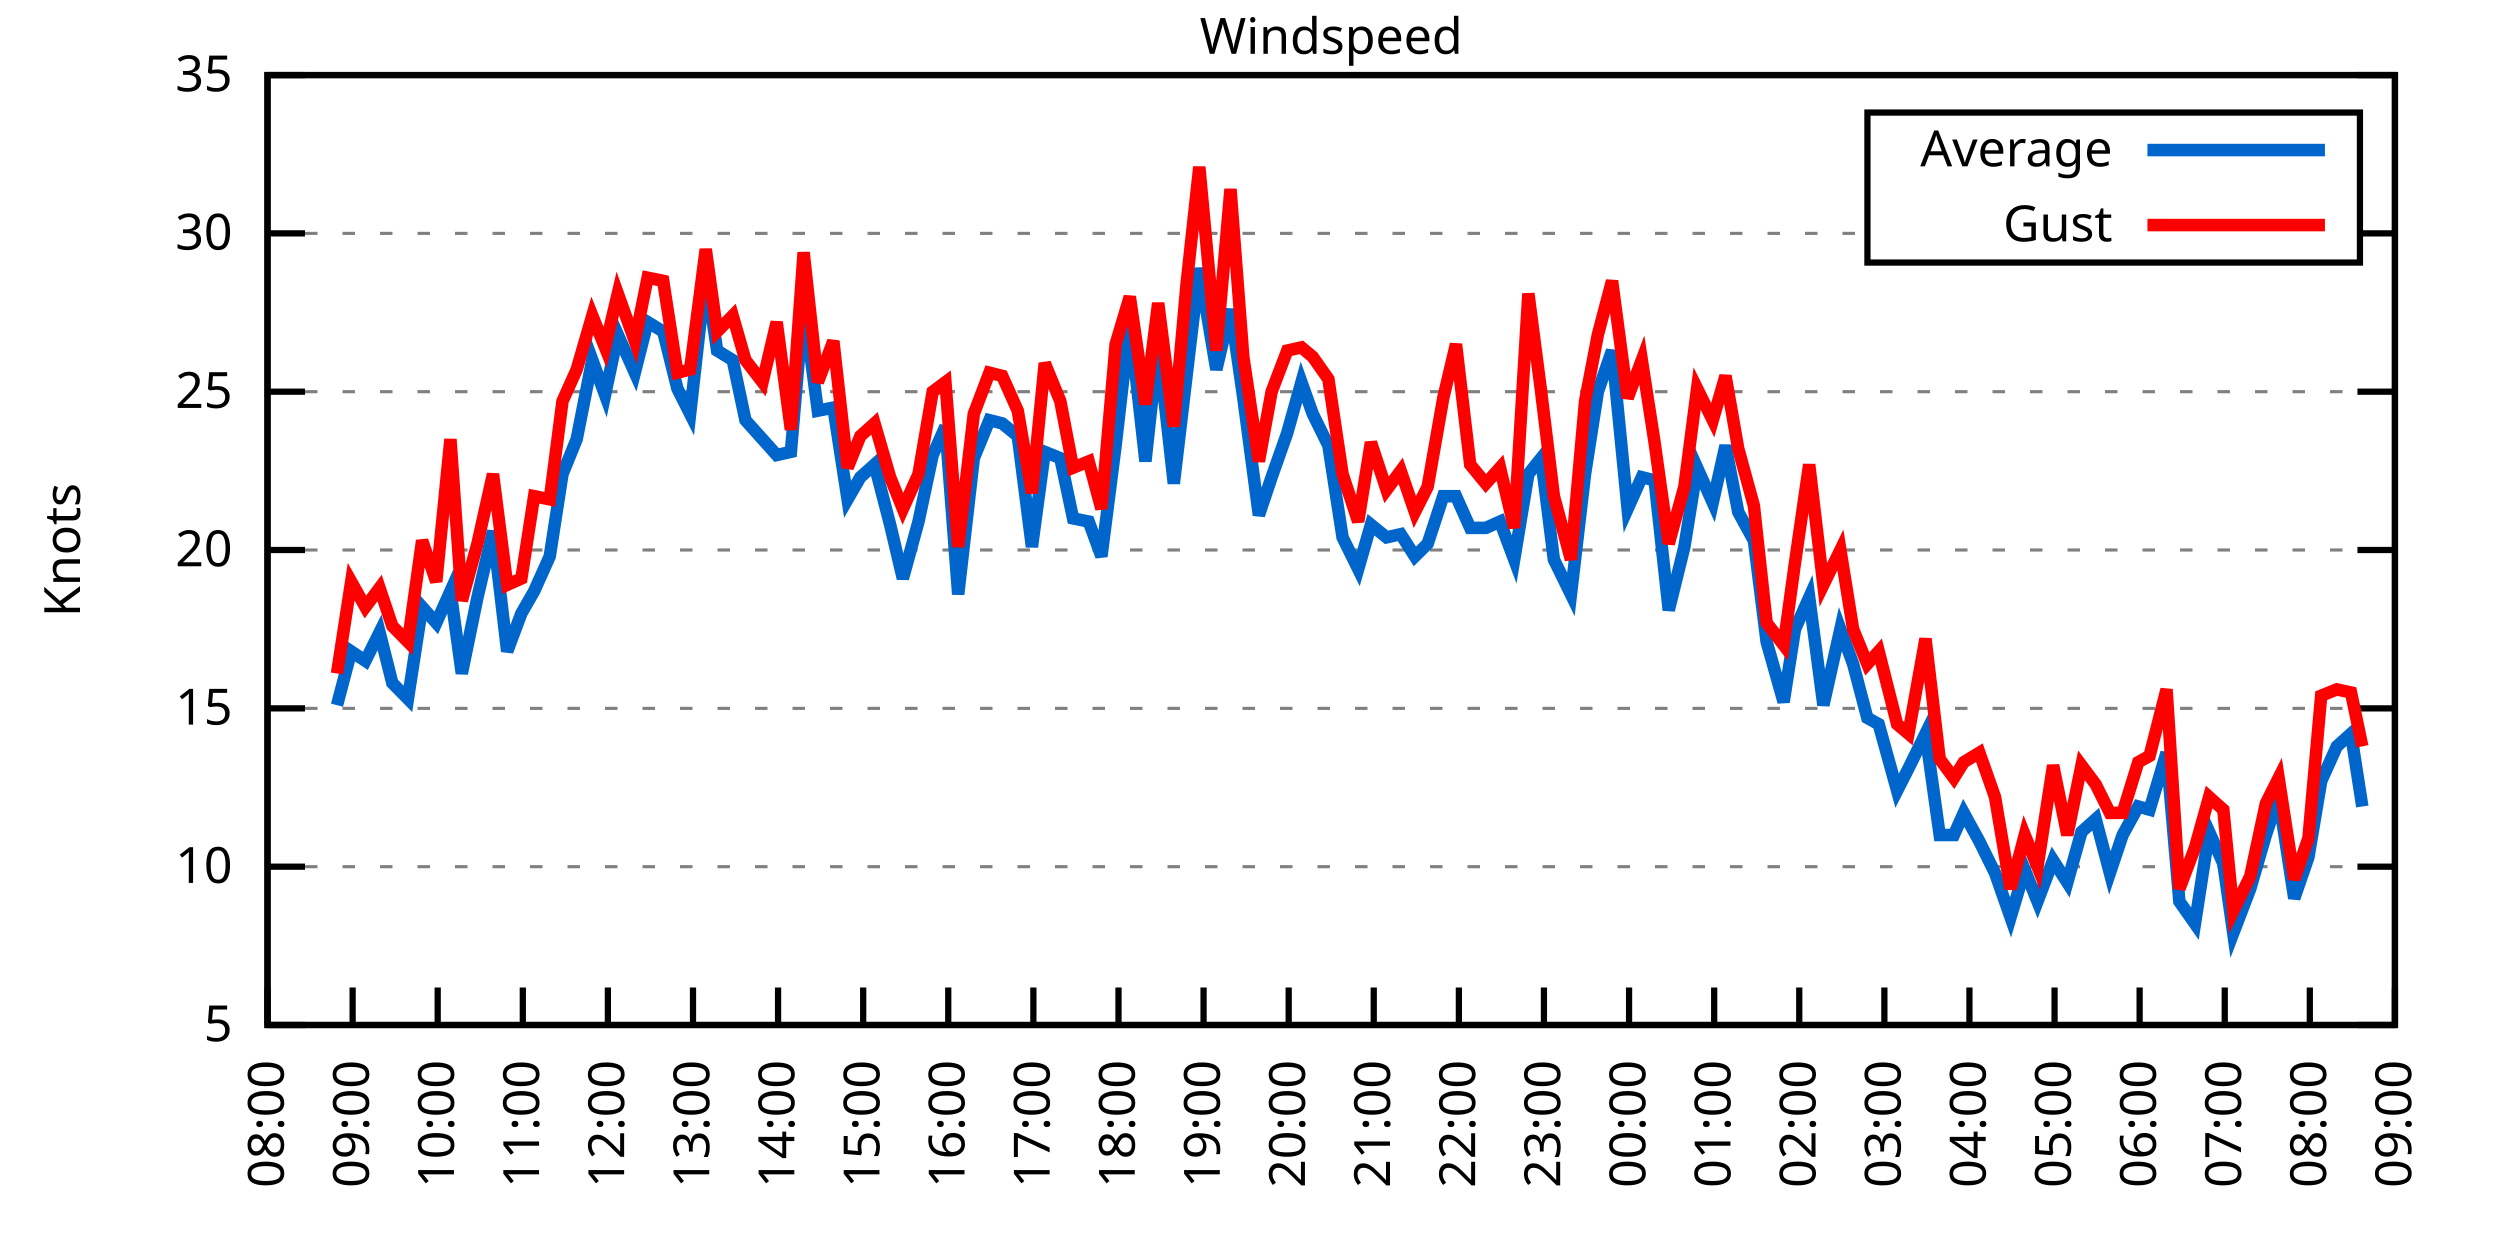
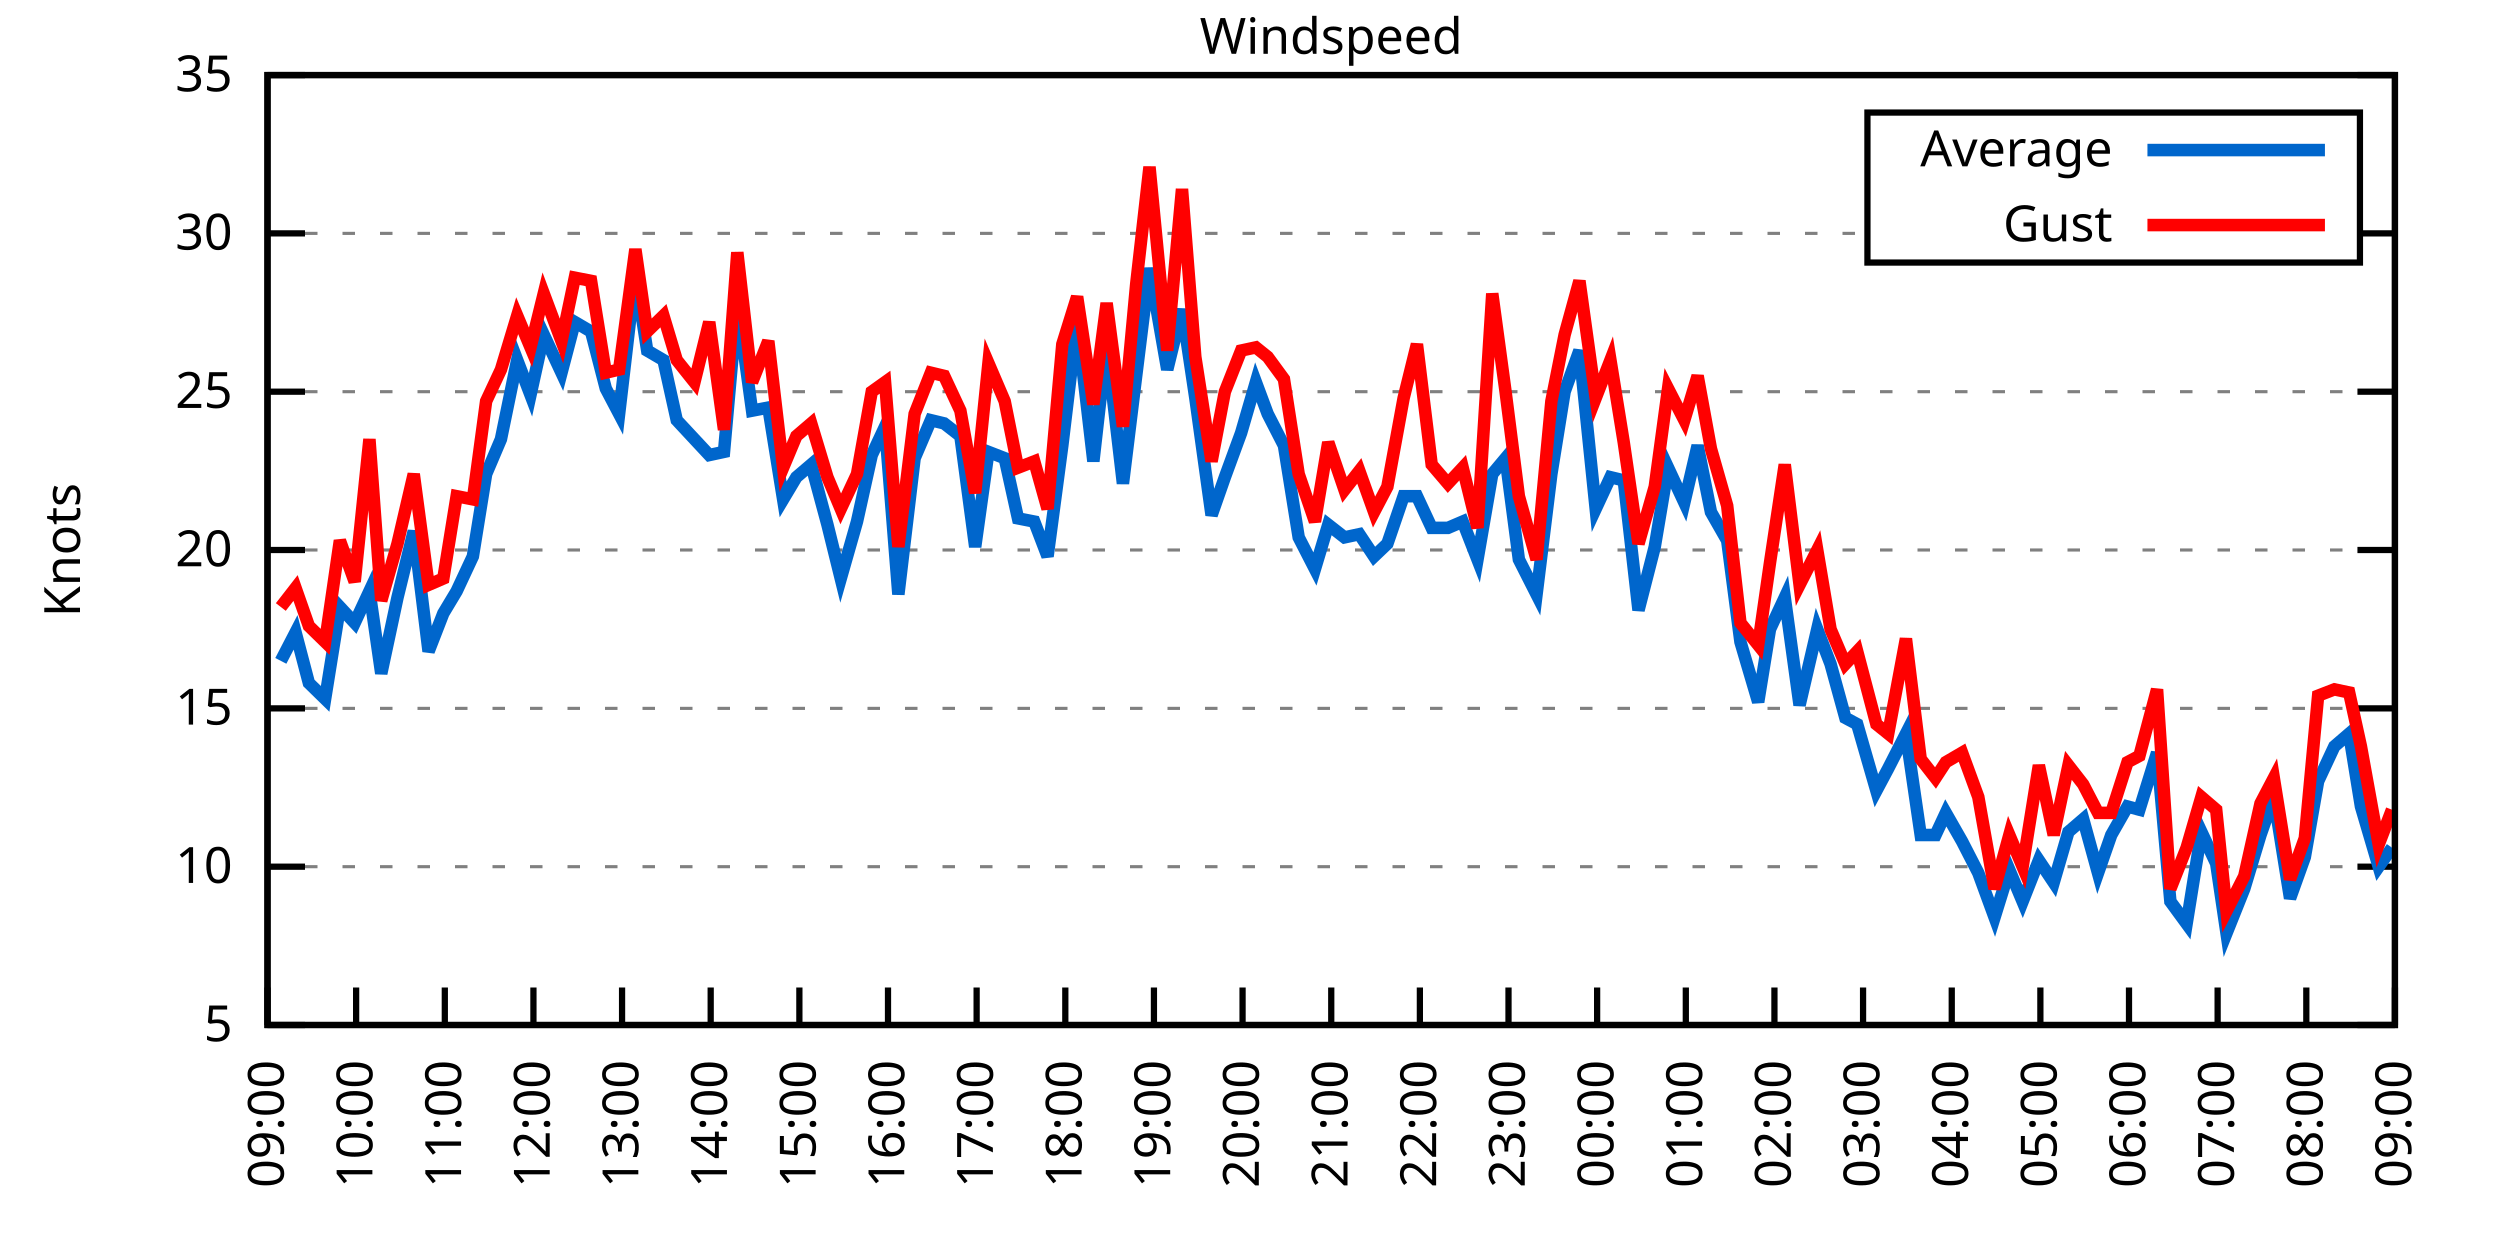
<svg xmlns="http://www.w3.org/2000/svg" xmlns:xlink="http://www.w3.org/1999/xlink" width="400" height="200" viewBox="0 0 400 200">
  <g id="gnuplot_canvas">
    <rect x="0" y="0" width="400" height="200" fill="none" />
    <defs>
      <circle id="gpDot" r="0.5" stroke-width="0.5" stroke="currentColor" />
      <path id="gpPt0" stroke-width="0.333" stroke="currentColor" d="M-1,0 h2 M0,-1 v2" />
      <path id="gpPt1" stroke-width="0.333" stroke="currentColor" d="M-1,-1 L1,1 M1,-1 L-1,1" />
      <path id="gpPt2" stroke-width="0.333" stroke="currentColor" d="M-1,0 L1,0 M0,-1 L0,1 M-1,-1 L1,1 M-1,1 L1,-1" />
      <rect id="gpPt3" stroke-width="0.333" stroke="currentColor" x="-1" y="-1" width="2" height="2" />
      <rect id="gpPt4" stroke-width="0.333" stroke="currentColor" fill="currentColor" x="-1" y="-1" width="2" height="2" />
      <circle id="gpPt5" stroke-width="0.333" stroke="currentColor" cx="0" cy="0" r="1" />
      <use xlink:href="#gpPt5" id="gpPt6" fill="currentColor" stroke="none" />
      <path id="gpPt7" stroke-width="0.333" stroke="currentColor" d="M0,-1.33 L-1.33,0.67 L1.33,0.67 z" />
      <use xlink:href="#gpPt7" id="gpPt8" fill="currentColor" stroke="none" />
      <use xlink:href="#gpPt7" id="gpPt9" stroke="currentColor" transform="rotate(180)" />
      <use xlink:href="#gpPt9" id="gpPt10" fill="currentColor" stroke="none" />
      <use xlink:href="#gpPt3" id="gpPt11" stroke="currentColor" transform="rotate(45)" />
      <use xlink:href="#gpPt11" id="gpPt12" fill="currentColor" stroke="none" />
      <path id="gpPt13" stroke-width="0.333" stroke="currentColor" d="M0,1.330 L1.265,0.411 L0.782,-1.067 L-0.782,-1.076 L-1.265,0.411 z" />
      <use xlink:href="#gpPt13" id="gpPt14" fill="currentColor" stroke="none" />
      <filter id="textbox" filterUnits="objectBoundingBox" x="0" y="0" height="1" width="1">
        <feFlood flood-color="white" flood-opacity="1" result="bgnd" />
        <feComposite in="SourceGraphic" in2="bgnd" operator="atop" />
      </filter>
      <filter id="greybox" filterUnits="objectBoundingBox" x="0" y="0" height="1" width="1">
        <feFlood flood-color="lightgrey" flood-opacity="1" result="grey" />
        <feComposite in="SourceGraphic" in2="grey" operator="atop" />
      </filter>
    </defs>
    <g fill="none" color="white" stroke="currentColor" stroke-width="1.00" stroke-linecap="butt" stroke-linejoin="miter">
</g>
    <g fill="none" color="black" stroke="currentColor" stroke-width="1.00" stroke-linecap="butt" stroke-linejoin="miter">
      <g stroke="none" shape-rendering="crispEdges">
        <polygon fill="rgb(255, 255, 255)" points="42.80,164.00 383.18,164.00 383.18,12.02 42.80,12.02 " />
      </g>
    </g>
    <g fill="none" color="black" stroke="currentColor" stroke-width="1.00" stroke-linecap="butt" stroke-linejoin="miter">
</g>
    <g fill="none" color="black" stroke="black" stroke-width="0.50" stroke-linecap="butt" stroke-linejoin="miter">
</g>
    <g fill="none" color="gray" stroke="currentColor" stroke-width="0.50" stroke-linecap="butt" stroke-linejoin="miter">
      <path stroke="gray" stroke-dasharray="2,4" class="gridline" d="M42.80,164.00 L383.19,164.00  " />
    </g>
    <g fill="none" color="gray" stroke="gray" stroke-width="1.00" stroke-linecap="butt" stroke-linejoin="miter">
</g>
    <g fill="none" color="black" stroke="currentColor" stroke-width="1.00" stroke-linecap="butt" stroke-linejoin="miter">
      <path stroke="black" d="M42.80,164.00 L48.80,164.00 M383.19,164.00 L377.19,164.00  " />
      <g transform="translate(37.20,166.60)" stroke="none" fill="black" font-family="Sans" font-size="8.00" text-anchor="end">
        <text>
          <tspan font-family="Sans"> 5</tspan>
        </text>
      </g>
    </g>
    <g fill="none" color="black" stroke="currentColor" stroke-width="1.00" stroke-linecap="butt" stroke-linejoin="miter">
</g>
    <g fill="none" color="black" stroke="black" stroke-width="0.50" stroke-linecap="butt" stroke-linejoin="miter">
</g>
    <g fill="none" color="gray" stroke="currentColor" stroke-width="0.50" stroke-linecap="butt" stroke-linejoin="miter">
      <path stroke="gray" stroke-dasharray="2,4" class="gridline" d="M42.80,138.67 L383.19,138.67  " />
    </g>
    <g fill="none" color="gray" stroke="gray" stroke-width="1.00" stroke-linecap="butt" stroke-linejoin="miter">
</g>
    <g fill="none" color="black" stroke="currentColor" stroke-width="1.00" stroke-linecap="butt" stroke-linejoin="miter">
      <path stroke="black" d="M42.80,138.67 L48.80,138.67 M383.19,138.67 L377.19,138.67  " />
      <g transform="translate(37.20,141.27)" stroke="none" fill="black" font-family="Sans" font-size="8.00" text-anchor="end">
        <text>
          <tspan font-family="Sans"> 10</tspan>
        </text>
      </g>
    </g>
    <g fill="none" color="black" stroke="currentColor" stroke-width="1.00" stroke-linecap="butt" stroke-linejoin="miter">
</g>
    <g fill="none" color="black" stroke="black" stroke-width="0.50" stroke-linecap="butt" stroke-linejoin="miter">
</g>
    <g fill="none" color="gray" stroke="currentColor" stroke-width="0.50" stroke-linecap="butt" stroke-linejoin="miter">
      <path stroke="gray" stroke-dasharray="2,4" class="gridline" d="M42.80,113.34 L383.19,113.34  " />
    </g>
    <g fill="none" color="gray" stroke="gray" stroke-width="1.00" stroke-linecap="butt" stroke-linejoin="miter">
</g>
    <g fill="none" color="black" stroke="currentColor" stroke-width="1.00" stroke-linecap="butt" stroke-linejoin="miter">
      <path stroke="black" d="M42.80,113.34 L48.80,113.34 M383.19,113.34 L377.19,113.34  " />
      <g transform="translate(37.20,115.94)" stroke="none" fill="black" font-family="Sans" font-size="8.00" text-anchor="end">
        <text>
          <tspan font-family="Sans"> 15</tspan>
        </text>
      </g>
    </g>
    <g fill="none" color="black" stroke="currentColor" stroke-width="1.00" stroke-linecap="butt" stroke-linejoin="miter">
</g>
    <g fill="none" color="black" stroke="black" stroke-width="0.50" stroke-linecap="butt" stroke-linejoin="miter">
</g>
    <g fill="none" color="gray" stroke="currentColor" stroke-width="0.50" stroke-linecap="butt" stroke-linejoin="miter">
      <path stroke="gray" stroke-dasharray="2,4" class="gridline" d="M42.80,88.00 L383.19,88.00  " />
    </g>
    <g fill="none" color="gray" stroke="gray" stroke-width="1.00" stroke-linecap="butt" stroke-linejoin="miter">
</g>
    <g fill="none" color="black" stroke="currentColor" stroke-width="1.00" stroke-linecap="butt" stroke-linejoin="miter">
      <path stroke="black" d="M42.80,88.00 L48.80,88.00 M383.19,88.00 L377.19,88.00  " />
      <g transform="translate(37.20,90.60)" stroke="none" fill="black" font-family="Sans" font-size="8.00" text-anchor="end">
        <text>
          <tspan font-family="Sans"> 20</tspan>
        </text>
      </g>
    </g>
    <g fill="none" color="black" stroke="currentColor" stroke-width="1.00" stroke-linecap="butt" stroke-linejoin="miter">
</g>
    <g fill="none" color="black" stroke="black" stroke-width="0.50" stroke-linecap="butt" stroke-linejoin="miter">
</g>
    <g fill="none" color="gray" stroke="currentColor" stroke-width="0.50" stroke-linecap="butt" stroke-linejoin="miter">
      <path stroke="gray" stroke-dasharray="2,4" class="gridline" d="M42.80,62.67 L383.19,62.67  " />
    </g>
    <g fill="none" color="gray" stroke="gray" stroke-width="1.00" stroke-linecap="butt" stroke-linejoin="miter">
</g>
    <g fill="none" color="black" stroke="currentColor" stroke-width="1.00" stroke-linecap="butt" stroke-linejoin="miter">
      <path stroke="black" d="M42.80,62.67 L48.80,62.67 M383.19,62.67 L377.19,62.67  " />
      <g transform="translate(37.20,65.27)" stroke="none" fill="black" font-family="Sans" font-size="8.00" text-anchor="end">
        <text>
          <tspan font-family="Sans"> 25</tspan>
        </text>
      </g>
    </g>
    <g fill="none" color="black" stroke="currentColor" stroke-width="1.00" stroke-linecap="butt" stroke-linejoin="miter">
</g>
    <g fill="none" color="black" stroke="black" stroke-width="0.50" stroke-linecap="butt" stroke-linejoin="miter">
</g>
    <g fill="none" color="gray" stroke="currentColor" stroke-width="0.50" stroke-linecap="butt" stroke-linejoin="miter">
      <path stroke="gray" stroke-dasharray="2,4" class="gridline" d="M42.80,37.34 L298.79,37.34 M377.59,37.34 L383.19,37.34  " />
    </g>
    <g fill="none" color="gray" stroke="gray" stroke-width="1.00" stroke-linecap="butt" stroke-linejoin="miter">
</g>
    <g fill="none" color="black" stroke="currentColor" stroke-width="1.00" stroke-linecap="butt" stroke-linejoin="miter">
      <path stroke="black" d="M42.80,37.34 L48.80,37.34 M383.19,37.34 L377.19,37.34  " />
      <g transform="translate(37.20,39.94)" stroke="none" fill="black" font-family="Sans" font-size="8.00" text-anchor="end">
        <text>
          <tspan font-family="Sans"> 30</tspan>
        </text>
      </g>
    </g>
    <g fill="none" color="black" stroke="currentColor" stroke-width="1.00" stroke-linecap="butt" stroke-linejoin="miter">
</g>
    <g fill="none" color="black" stroke="black" stroke-width="0.50" stroke-linecap="butt" stroke-linejoin="miter">
</g>
    <g fill="none" color="gray" stroke="currentColor" stroke-width="0.50" stroke-linecap="butt" stroke-linejoin="miter">
      <path stroke="gray" stroke-dasharray="2,4" class="gridline" d="M42.80,12.01 L383.19,12.01  " />
    </g>
    <g fill="none" color="gray" stroke="gray" stroke-width="1.00" stroke-linecap="butt" stroke-linejoin="miter">
</g>
    <g fill="none" color="black" stroke="currentColor" stroke-width="1.00" stroke-linecap="butt" stroke-linejoin="miter">
      <path stroke="black" d="M42.80,12.01 L48.80,12.01 M383.19,12.01 L377.19,12.01  " />
      <g transform="translate(37.20,14.61)" stroke="none" fill="black" font-family="Sans" font-size="8.00" text-anchor="end">
        <text>
          <tspan font-family="Sans"> 35</tspan>
        </text>
      </g>
    </g>
    <g fill="none" color="black" stroke="currentColor" stroke-width="1.00" stroke-linecap="butt" stroke-linejoin="miter">
      <path stroke="black" d="M42.80,164.00 L42.80,158.00  " />
      <g transform="translate(45.40,169.60) rotate(270.00)" stroke="none" fill="black" font-family="Sans" font-size="8.00" text-anchor="end">
        <text>
-           <tspan font-family="Sans">08:00</tspan>
-         </text>
-       </g>
-     </g>
-     <g fill="none" color="black" stroke="currentColor" stroke-width="1.00" stroke-linecap="butt" stroke-linejoin="miter">
-       <path stroke="black" d="M56.42,164.00 L56.42,158.00  " />
-       <g transform="translate(59.02,169.60) rotate(270.00)" stroke="none" fill="black" font-family="Sans" font-size="8.00" text-anchor="end">
-         <text>
          <tspan font-family="Sans">09:00</tspan>
        </text>
      </g>
    </g>
    <g fill="none" color="black" stroke="currentColor" stroke-width="1.00" stroke-linecap="butt" stroke-linejoin="miter">
-       <path stroke="black" d="M70.03,164.00 L70.03,158.00  " />
-       <g transform="translate(72.63,169.60) rotate(270.00)" stroke="none" fill="black" font-family="Sans" font-size="8.00" text-anchor="end">
+       <path stroke="black" d="M56.98,164.00 L56.98,158.00  " />
+       <g transform="translate(59.58,169.60) rotate(270.00)" stroke="none" fill="black" font-family="Sans" font-size="8.00" text-anchor="end">
        <text>
          <tspan font-family="Sans">10:00</tspan>
        </text>
      </g>
    </g>
    <g fill="none" color="black" stroke="currentColor" stroke-width="1.00" stroke-linecap="butt" stroke-linejoin="miter">
-       <path stroke="black" d="M83.65,164.00 L83.65,158.00  " />
-       <g transform="translate(86.25,169.60) rotate(270.00)" stroke="none" fill="black" font-family="Sans" font-size="8.00" text-anchor="end">
+       <path stroke="black" d="M71.17,164.00 L71.17,158.00  " />
+       <g transform="translate(73.77,169.60) rotate(270.00)" stroke="none" fill="black" font-family="Sans" font-size="8.00" text-anchor="end">
        <text>
          <tspan font-family="Sans">11:00</tspan>
        </text>
      </g>
    </g>
    <g fill="none" color="black" stroke="currentColor" stroke-width="1.00" stroke-linecap="butt" stroke-linejoin="miter">
-       <path stroke="black" d="M97.26,164.00 L97.26,158.00  " />
-       <g transform="translate(99.86,169.60) rotate(270.00)" stroke="none" fill="black" font-family="Sans" font-size="8.00" text-anchor="end">
+       <path stroke="black" d="M85.35,164.00 L85.35,158.00  " />
+       <g transform="translate(87.95,169.60) rotate(270.00)" stroke="none" fill="black" font-family="Sans" font-size="8.00" text-anchor="end">
        <text>
          <tspan font-family="Sans">12:00</tspan>
        </text>
      </g>
    </g>
    <g fill="none" color="black" stroke="currentColor" stroke-width="1.00" stroke-linecap="butt" stroke-linejoin="miter">
-       <path stroke="black" d="M110.88,164.00 L110.88,158.00  " />
-       <g transform="translate(113.48,169.60) rotate(270.00)" stroke="none" fill="black" font-family="Sans" font-size="8.00" text-anchor="end">
+       <path stroke="black" d="M99.53,164.00 L99.53,158.00  " />
+       <g transform="translate(102.13,169.60) rotate(270.00)" stroke="none" fill="black" font-family="Sans" font-size="8.00" text-anchor="end">
        <text>
          <tspan font-family="Sans">13:00</tspan>
        </text>
      </g>
    </g>
    <g fill="none" color="black" stroke="currentColor" stroke-width="1.00" stroke-linecap="butt" stroke-linejoin="miter">
-       <path stroke="black" d="M124.49,164.00 L124.49,158.00  " />
-       <g transform="translate(127.09,169.60) rotate(270.00)" stroke="none" fill="black" font-family="Sans" font-size="8.00" text-anchor="end">
+       <path stroke="black" d="M113.71,164.00 L113.71,158.00  " />
+       <g transform="translate(116.31,169.60) rotate(270.00)" stroke="none" fill="black" font-family="Sans" font-size="8.00" text-anchor="end">
        <text>
          <tspan font-family="Sans">14:00</tspan>
        </text>
      </g>
    </g>
    <g fill="none" color="black" stroke="currentColor" stroke-width="1.00" stroke-linecap="butt" stroke-linejoin="miter">
-       <path stroke="black" d="M138.11,164.00 L138.11,158.00  " />
-       <g transform="translate(140.71,169.60) rotate(270.00)" stroke="none" fill="black" font-family="Sans" font-size="8.00" text-anchor="end">
+       <path stroke="black" d="M127.90,164.00 L127.90,158.00  " />
+       <g transform="translate(130.50,169.60) rotate(270.00)" stroke="none" fill="black" font-family="Sans" font-size="8.00" text-anchor="end">
        <text>
          <tspan font-family="Sans">15:00</tspan>
        </text>
      </g>
    </g>
    <g fill="none" color="black" stroke="currentColor" stroke-width="1.00" stroke-linecap="butt" stroke-linejoin="miter">
-       <path stroke="black" d="M151.72,164.00 L151.72,158.00  " />
-       <g transform="translate(154.32,169.60) rotate(270.00)" stroke="none" fill="black" font-family="Sans" font-size="8.00" text-anchor="end">
+       <path stroke="black" d="M142.08,164.00 L142.08,158.00  " />
+       <g transform="translate(144.68,169.60) rotate(270.00)" stroke="none" fill="black" font-family="Sans" font-size="8.00" text-anchor="end">
        <text>
          <tspan font-family="Sans">16:00</tspan>
        </text>
      </g>
    </g>
    <g fill="none" color="black" stroke="currentColor" stroke-width="1.00" stroke-linecap="butt" stroke-linejoin="miter">
-       <path stroke="black" d="M165.34,164.00 L165.34,158.00  " />
-       <g transform="translate(167.94,169.60) rotate(270.00)" stroke="none" fill="black" font-family="Sans" font-size="8.00" text-anchor="end">
+       <path stroke="black" d="M156.26,164.00 L156.26,158.00  " />
+       <g transform="translate(158.86,169.60) rotate(270.00)" stroke="none" fill="black" font-family="Sans" font-size="8.00" text-anchor="end">
        <text>
          <tspan font-family="Sans">17:00</tspan>
        </text>
      </g>
    </g>
    <g fill="none" color="black" stroke="currentColor" stroke-width="1.00" stroke-linecap="butt" stroke-linejoin="miter">
-       <path stroke="black" d="M178.96,164.00 L178.96,158.00  " />
-       <g transform="translate(181.56,169.60) rotate(270.00)" stroke="none" fill="black" font-family="Sans" font-size="8.00" text-anchor="end">
+       <path stroke="black" d="M170.45,164.00 L170.45,158.00  " />
+       <g transform="translate(173.05,169.60) rotate(270.00)" stroke="none" fill="black" font-family="Sans" font-size="8.00" text-anchor="end">
        <text>
          <tspan font-family="Sans">18:00</tspan>
        </text>
      </g>
    </g>
    <g fill="none" color="black" stroke="currentColor" stroke-width="1.00" stroke-linecap="butt" stroke-linejoin="miter">
-       <path stroke="black" d="M192.57,164.00 L192.57,158.00  " />
-       <g transform="translate(195.17,169.60) rotate(270.00)" stroke="none" fill="black" font-family="Sans" font-size="8.00" text-anchor="end">
+       <path stroke="black" d="M184.63,164.00 L184.63,158.00  " />
+       <g transform="translate(187.23,169.60) rotate(270.00)" stroke="none" fill="black" font-family="Sans" font-size="8.00" text-anchor="end">
        <text>
          <tspan font-family="Sans">19:00</tspan>
        </text>
      </g>
    </g>
    <g fill="none" color="black" stroke="currentColor" stroke-width="1.00" stroke-linecap="butt" stroke-linejoin="miter">
-       <path stroke="black" d="M206.19,164.00 L206.19,158.00  " />
-       <g transform="translate(208.79,169.60) rotate(270.00)" stroke="none" fill="black" font-family="Sans" font-size="8.00" text-anchor="end">
+       <path stroke="black" d="M198.81,164.00 L198.81,158.00  " />
+       <g transform="translate(201.41,169.60) rotate(270.00)" stroke="none" fill="black" font-family="Sans" font-size="8.00" text-anchor="end">
        <text>
          <tspan font-family="Sans">20:00</tspan>
        </text>
      </g>
    </g>
    <g fill="none" color="black" stroke="currentColor" stroke-width="1.00" stroke-linecap="butt" stroke-linejoin="miter">
-       <path stroke="black" d="M219.80,164.00 L219.80,158.00  " />
-       <g transform="translate(222.40,169.60) rotate(270.00)" stroke="none" fill="black" font-family="Sans" font-size="8.00" text-anchor="end">
+       <path stroke="black" d="M213.00,164.00 L213.00,158.00  " />
+       <g transform="translate(215.60,169.60) rotate(270.00)" stroke="none" fill="black" font-family="Sans" font-size="8.00" text-anchor="end">
        <text>
          <tspan font-family="Sans">21:00</tspan>
        </text>
      </g>
    </g>
    <g fill="none" color="black" stroke="currentColor" stroke-width="1.00" stroke-linecap="butt" stroke-linejoin="miter">
-       <path stroke="black" d="M233.42,164.00 L233.42,158.00  " />
-       <g transform="translate(236.02,169.60) rotate(270.00)" stroke="none" fill="black" font-family="Sans" font-size="8.00" text-anchor="end">
+       <path stroke="black" d="M227.18,164.00 L227.18,158.00  " />
+       <g transform="translate(229.78,169.60) rotate(270.00)" stroke="none" fill="black" font-family="Sans" font-size="8.00" text-anchor="end">
        <text>
          <tspan font-family="Sans">22:00</tspan>
        </text>
      </g>
    </g>
    <g fill="none" color="black" stroke="currentColor" stroke-width="1.00" stroke-linecap="butt" stroke-linejoin="miter">
-       <path stroke="black" d="M247.03,164.00 L247.03,158.00  " />
-       <g transform="translate(249.63,169.60) rotate(270.00)" stroke="none" fill="black" font-family="Sans" font-size="8.00" text-anchor="end">
+       <path stroke="black" d="M241.36,164.00 L241.36,158.00  " />
+       <g transform="translate(243.96,169.60) rotate(270.00)" stroke="none" fill="black" font-family="Sans" font-size="8.00" text-anchor="end">
        <text>
          <tspan font-family="Sans">23:00</tspan>
        </text>
      </g>
    </g>
    <g fill="none" color="black" stroke="currentColor" stroke-width="1.00" stroke-linecap="butt" stroke-linejoin="miter">
-       <path stroke="black" d="M260.65,164.00 L260.65,158.00  " />
-       <g transform="translate(263.25,169.60) rotate(270.00)" stroke="none" fill="black" font-family="Sans" font-size="8.00" text-anchor="end">
+       <path stroke="black" d="M255.54,164.00 L255.54,158.00  " />
+       <g transform="translate(258.14,169.60) rotate(270.00)" stroke="none" fill="black" font-family="Sans" font-size="8.00" text-anchor="end">
        <text>
          <tspan font-family="Sans">00:00</tspan>
        </text>
      </g>
    </g>
    <g fill="none" color="black" stroke="currentColor" stroke-width="1.00" stroke-linecap="butt" stroke-linejoin="miter">
-       <path stroke="black" d="M274.27,164.00 L274.27,158.00  " />
-       <g transform="translate(276.87,169.60) rotate(270.00)" stroke="none" fill="black" font-family="Sans" font-size="8.00" text-anchor="end">
+       <path stroke="black" d="M269.73,164.00 L269.73,158.00  " />
+       <g transform="translate(272.33,169.60) rotate(270.00)" stroke="none" fill="black" font-family="Sans" font-size="8.00" text-anchor="end">
        <text>
          <tspan font-family="Sans">01:00</tspan>
        </text>
      </g>
    </g>
    <g fill="none" color="black" stroke="currentColor" stroke-width="1.00" stroke-linecap="butt" stroke-linejoin="miter">
-       <path stroke="black" d="M287.88,164.00 L287.88,158.00  " />
-       <g transform="translate(290.48,169.60) rotate(270.00)" stroke="none" fill="black" font-family="Sans" font-size="8.00" text-anchor="end">
+       <path stroke="black" d="M283.91,164.00 L283.91,158.00  " />
+       <g transform="translate(286.51,169.60) rotate(270.00)" stroke="none" fill="black" font-family="Sans" font-size="8.00" text-anchor="end">
        <text>
          <tspan font-family="Sans">02:00</tspan>
        </text>
      </g>
    </g>
    <g fill="none" color="black" stroke="currentColor" stroke-width="1.00" stroke-linecap="butt" stroke-linejoin="miter">
-       <path stroke="black" d="M301.50,164.00 L301.50,158.00  " />
-       <g transform="translate(304.10,169.60) rotate(270.00)" stroke="none" fill="black" font-family="Sans" font-size="8.00" text-anchor="end">
+       <path stroke="black" d="M298.09,164.00 L298.09,158.00  " />
+       <g transform="translate(300.69,169.60) rotate(270.00)" stroke="none" fill="black" font-family="Sans" font-size="8.00" text-anchor="end">
        <text>
          <tspan font-family="Sans">03:00</tspan>
        </text>
      </g>
    </g>
    <g fill="none" color="black" stroke="currentColor" stroke-width="1.00" stroke-linecap="butt" stroke-linejoin="miter">
-       <path stroke="black" d="M315.11,164.00 L315.11,158.00  " />
-       <g transform="translate(317.71,169.60) rotate(270.00)" stroke="none" fill="black" font-family="Sans" font-size="8.00" text-anchor="end">
+       <path stroke="black" d="M312.28,164.00 L312.28,158.00  " />
+       <g transform="translate(314.88,169.60) rotate(270.00)" stroke="none" fill="black" font-family="Sans" font-size="8.00" text-anchor="end">
        <text>
          <tspan font-family="Sans">04:00</tspan>
        </text>
      </g>
    </g>
    <g fill="none" color="black" stroke="currentColor" stroke-width="1.00" stroke-linecap="butt" stroke-linejoin="miter">
-       <path stroke="black" d="M328.73,164.00 L328.73,158.00  " />
-       <g transform="translate(331.33,169.60) rotate(270.00)" stroke="none" fill="black" font-family="Sans" font-size="8.00" text-anchor="end">
+       <path stroke="black" d="M326.46,164.00 L326.46,158.00  " />
+       <g transform="translate(329.06,169.60) rotate(270.00)" stroke="none" fill="black" font-family="Sans" font-size="8.00" text-anchor="end">
        <text>
          <tspan font-family="Sans">05:00</tspan>
        </text>
      </g>
    </g>
    <g fill="none" color="black" stroke="currentColor" stroke-width="1.00" stroke-linecap="butt" stroke-linejoin="miter">
-       <path stroke="black" d="M342.34,164.00 L342.34,158.00  " />
-       <g transform="translate(344.94,169.60) rotate(270.00)" stroke="none" fill="black" font-family="Sans" font-size="8.00" text-anchor="end">
+       <path stroke="black" d="M340.64,164.00 L340.64,158.00  " />
+       <g transform="translate(343.24,169.60) rotate(270.00)" stroke="none" fill="black" font-family="Sans" font-size="8.00" text-anchor="end">
        <text>
          <tspan font-family="Sans">06:00</tspan>
        </text>
      </g>
    </g>
    <g fill="none" color="black" stroke="currentColor" stroke-width="1.00" stroke-linecap="butt" stroke-linejoin="miter">
-       <path stroke="black" d="M355.96,164.00 L355.96,158.00  " />
-       <g transform="translate(358.56,169.60) rotate(270.00)" stroke="none" fill="black" font-family="Sans" font-size="8.00" text-anchor="end">
+       <path stroke="black" d="M354.82,164.00 L354.82,158.00  " />
+       <g transform="translate(357.42,169.60) rotate(270.00)" stroke="none" fill="black" font-family="Sans" font-size="8.00" text-anchor="end">
        <text>
          <tspan font-family="Sans">07:00</tspan>
        </text>
      </g>
    </g>
    <g fill="none" color="black" stroke="currentColor" stroke-width="1.00" stroke-linecap="butt" stroke-linejoin="miter">
-       <path stroke="black" d="M369.57,164.00 L369.57,158.00  " />
-       <g transform="translate(372.17,169.60) rotate(270.00)" stroke="none" fill="black" font-family="Sans" font-size="8.00" text-anchor="end">
+       <path stroke="black" d="M369.01,164.00 L369.01,158.00  " />
+       <g transform="translate(371.61,169.60) rotate(270.00)" stroke="none" fill="black" font-family="Sans" font-size="8.00" text-anchor="end">
        <text>
          <tspan font-family="Sans">08:00</tspan>
        </text>
      </g>
    </g>
    <g fill="none" color="black" stroke="currentColor" stroke-width="1.00" stroke-linecap="butt" stroke-linejoin="miter">
      <path stroke="black" d="M383.19,164.00 L383.19,158.00  " />
      <g transform="translate(385.79,169.60) rotate(270.00)" stroke="none" fill="black" font-family="Sans" font-size="8.00" text-anchor="end">
        <text>
          <tspan font-family="Sans">09:00</tspan>
        </text>
      </g>
    </g>
    <g fill="none" color="black" stroke="currentColor" stroke-width="1.00" stroke-linecap="butt" stroke-linejoin="miter">
</g>
    <g fill="none" color="black" stroke="currentColor" stroke-width="1.00" stroke-linecap="butt" stroke-linejoin="miter">
      <path stroke="black" d="M42.80,12.01 L42.80,164.00 L383.19,164.00 L383.19,12.01 L42.80,12.01 Z  " />
    </g>
    <g fill="none" color="black" stroke="currentColor" stroke-width="1.00" stroke-linecap="butt" stroke-linejoin="miter">
</g>
    <g fill="none" color="black" stroke="currentColor" stroke-width="1.00" stroke-linecap="butt" stroke-linejoin="miter">
      <path stroke="black" d="M298.79,42.01 L298.79,18.01 L377.59,18.01 L377.59,42.01 L298.79,42.01 Z  " />
    </g>
    <g id="Windspeed_plot_1">
      <g fill="none" color="white" stroke="black" stroke-width="2.00" stroke-linecap="butt" stroke-linejoin="miter">
</g>
      <g fill="none" color="black" stroke="currentColor" stroke-width="2.00" stroke-linecap="butt" stroke-linejoin="miter">
        <g transform="translate(337.99,26.61)" stroke="none" fill="black" font-family="Sans" font-size="8.00" text-anchor="end">
          <text>
            <tspan font-family="Sans">Average</tspan>
          </text>
        </g>
      </g>
      <g fill="none" color="black" stroke="currentColor" stroke-width="2.00" stroke-linecap="butt" stroke-linejoin="miter">
-         <path stroke="rgb(  0, 102, 204)" d="M343.59,24.01 L371.99,24.01 M53.92,112.83 L56.19,104.22 L58.46,105.74 L60.73,101.18 L62.77,109.28 L65.27,111.82   L67.54,97.12 L69.80,99.66 L72.07,94.59 L73.89,107.76 L76.39,95.60 L78.88,84.97 L81.15,104.22 L83.42,98.14   L85.46,94.59 L87.96,89.02 L90.00,75.85 L92.27,70.27 L94.77,57.61 L96.81,63.18 L98.85,53.55 L101.57,59.63   L103.62,51.53 L106.11,53.05 L108.38,62.17 L110.42,66.22 L112.92,43.93 L114.74,56.09 L117.23,57.61 L119.27,67.23   L122.00,70.27 L124.27,72.81 L126.54,72.30 L128.58,48.49 L130.85,65.71 L133.34,65.21 L135.61,79.90 L137.66,76.35   L139.92,74.33 L142.42,83.95 L144.46,92.56 L146.96,83.45 L149.23,72.81 L151.27,68.25 L153.31,95.10 L155.81,73.31   L158.31,67.23 L160.35,67.74 L162.84,69.77 L165.11,87.50 L167.16,72.30 L169.65,73.31 L171.69,82.94 L174.19,83.45   L176.23,89.02 L178.50,71.29 L180.77,51.53 L183.27,73.82 L185.31,55.07 L187.81,77.37 L189.85,60.14 L191.89,42.91   L194.61,59.13 L196.88,49.50 L198.93,63.69 L201.42,82.43 L203.46,76.35 L205.96,69.26 L208.23,61.15 L210.04,66.22   L212.54,71.29 L214.81,85.98 L217.31,91.04 L219.35,83.95 L221.85,85.98 L224.11,85.47 L226.38,89.02 L228.43,86.99   L230.92,79.39 L232.96,79.39 L235.23,84.46 L237.73,84.46 L240.00,83.45 L242.27,89.52 L244.54,75.85 L246.58,73.31   L248.62,89.52 L251.35,95.10 L253.61,75.85 L255.66,62.67 L257.93,56.09 L260.42,81.42 L262.69,76.35 L264.73,76.86   L267.00,97.63 L269.50,87.50 L271.54,74.83 L274.04,80.41 L276.08,71.29 L278.12,81.93 L280.62,86.49 L282.66,102.70   L285.38,112.32 L287.20,100.67 L289.47,95.60 L291.74,112.83 L294.46,100.67 L296.50,106.24 L298.77,114.86 L300.59,115.87   L303.54,126.51 L305.35,122.96 L308.08,117.39 L310.35,133.60 L312.62,133.60 L314.20,130.06 L316.70,134.62 L319.20,139.68   L321.69,146.77 L323.96,139.17 L326.00,144.24 L328.50,137.66 L330.77,141.20 L333.04,133.10 L335.31,131.07 L337.58,139.68   L339.62,133.60 L342.12,129.04 L343.93,129.55 L346.65,120.43 L348.70,144.24 L351.19,147.79 L353.46,133.10 L355.73,138.16   L357.32,149.31 L360.04,142.21 L362.54,133.60 L364.58,127.52 L367.08,143.73 L369.35,137.15 L371.39,124.99 L373.89,119.42   L376.16,117.39 L377.97,129.04  " />
+         <path stroke="rgb(  0, 102, 204)" d="M343.59,24.01 L371.99,24.01 M44.93,105.74 L47.29,101.18 L49.42,109.28 L52.02,111.82 L54.38,97.12 L56.75,99.66   L59.11,94.59 L61.00,107.76 L63.60,95.60 L66.20,84.97 L68.57,104.22 L70.93,98.14 L73.06,94.59 L75.66,89.02   L77.78,75.85 L80.15,70.27 L82.75,57.61 L84.88,63.18 L87.00,53.55 L89.84,59.63 L91.97,51.53 L94.57,53.05   L96.93,62.17 L99.06,66.22 L101.66,43.93 L103.55,56.09 L106.15,57.61 L108.28,67.23 L111.11,70.27 L113.48,72.81   L115.84,72.30 L117.97,48.49 L120.33,65.71 L122.93,65.21 L125.30,79.90 L127.42,76.35 L129.79,74.33 L132.39,83.95   L134.52,92.56 L137.12,83.45 L139.48,72.81 L141.61,68.25 L143.74,95.10 L146.34,73.31 L148.94,67.23 L151.06,67.74   L153.66,69.77 L156.03,87.50 L158.15,72.30 L160.75,73.31 L162.88,82.94 L165.48,83.45 L167.61,89.02 L169.97,71.29   L172.34,51.53 L174.94,73.82 L177.06,55.07 L179.67,77.37 L181.79,60.14 L183.92,42.91 L186.76,59.13 L189.12,49.50   L191.25,63.69 L193.85,82.43 L195.98,76.35 L198.58,69.26 L200.94,61.15 L202.83,66.22 L205.43,71.29 L207.79,85.98   L210.39,91.04 L212.52,83.95 L215.12,85.98 L217.49,85.47 L219.85,89.02 L221.98,86.99 L224.58,79.39 L226.71,79.39   L229.07,84.46 L231.67,84.46 L234.03,83.45 L236.40,89.52 L238.76,75.85 L240.89,73.31 L243.02,89.52 L245.85,95.10   L248.22,75.85 L250.34,62.67 L252.71,56.09 L255.31,81.42 L257.67,76.35 L259.80,76.86 L262.16,97.63 L264.76,87.50   L266.89,74.83 L269.49,80.41 L271.62,71.29 L273.75,81.93 L276.35,86.49 L278.47,102.70 L281.31,112.32 L283.20,100.67   L285.56,95.60 L287.93,112.83 L290.76,100.67 L292.89,106.24 L295.26,114.86 L297.15,115.87 L300.22,126.51 L302.11,122.96   L304.95,117.39 L307.31,133.60 L309.68,133.60 L311.33,130.06 L313.93,134.62 L316.53,139.68 L319.13,146.77 L321.49,139.17   L323.62,144.24 L326.22,137.66 L328.59,141.20 L330.95,133.10 L333.31,131.07 L335.68,139.68 L337.80,133.60 L340.40,129.04   L342.30,129.55 L345.13,120.43 L347.26,144.24 L349.86,147.79 L352.22,133.10 L354.59,138.16 L356.24,149.31 L359.08,142.21   L361.68,133.60 L363.81,127.52 L366.41,143.73 L368.77,137.15 L370.90,124.99 L373.50,119.42 L375.86,117.39 L377.75,129.04   L380.59,138.67 L382.72,135.63  " />
      </g>
    </g>
    <g id="Windspeed_plot_2">
      <g fill="none" color="black" stroke="currentColor" stroke-width="2.00" stroke-linecap="butt" stroke-linejoin="miter">
        <g transform="translate(337.99,38.61)" stroke="none" fill="black" font-family="Sans" font-size="8.00" text-anchor="end">
          <text>
            <tspan font-family="Sans">Gust</tspan>
          </text>
        </g>
      </g>
      <g fill="none" color="black" stroke="currentColor" stroke-width="2.00" stroke-linecap="butt" stroke-linejoin="miter">
-         <path stroke="rgb(255,   0,   0)" d="M343.59,36.01 L371.99,36.01 M53.92,107.76 L56.19,93.07 L58.46,97.12 L60.73,94.08 L62.77,100.16 L65.27,102.70   L67.54,86.49 L69.80,93.07 L72.07,70.27 L73.89,96.11 L76.39,86.99 L78.88,75.85 L81.15,93.58 L83.42,92.56   L85.46,79.39 L87.96,79.90 L90.00,64.19 L92.27,59.13 L94.77,50.51 L96.81,55.58 L98.85,46.97 L101.57,54.57   L103.62,44.43 L106.11,44.94 L108.38,59.63 L110.42,59.13 L112.92,39.87 L114.74,53.05 L117.23,50.51 L119.27,57.61   L122.00,61.15 L124.27,51.53 L126.54,68.75 L128.58,40.38 L130.85,61.15 L133.34,54.57 L135.61,74.83 L137.66,69.77   L139.92,67.74 L142.42,76.35 L144.46,81.42 L146.96,75.85 L149.23,62.67 L151.27,61.15 L153.31,87.50 L155.81,66.22   L158.31,59.63 L160.35,60.14 L162.84,65.71 L165.11,78.89 L167.16,58.11 L169.65,64.19 L171.69,74.83 L174.19,73.82   L176.23,81.42 L178.50,55.07 L180.77,47.47 L183.27,64.70 L185.31,48.49 L187.81,68.25 L189.85,45.45 L191.89,26.70   L194.61,56.09 L196.88,30.25 L198.93,57.10 L201.42,73.82 L203.46,62.67 L205.96,56.09 L208.23,55.58 L210.04,57.10   L212.54,60.65 L214.81,75.85 L217.31,83.45 L219.35,70.78 L221.85,78.38 L224.11,75.34 L226.38,81.93 L228.43,77.87   L230.92,63.69 L232.96,55.07 L235.23,74.33 L237.73,77.37 L240.00,74.83 L242.27,84.46 L244.54,46.97 L246.58,62.67   L248.62,79.39 L251.35,89.52 L253.61,64.19 L255.66,53.55 L257.93,44.94 L260.42,63.69 L262.69,57.61 L264.73,70.78   L267.00,86.99 L269.50,77.87 L271.54,62.17 L274.04,67.23 L276.08,60.14 L278.12,71.79 L280.62,80.91 L282.66,99.66   L285.38,103.20 L287.20,90.03 L289.47,74.33 L291.74,93.58 L294.46,88.00 L296.50,100.67 L298.77,106.24 L300.59,104.22   L303.54,115.87 L305.35,117.39 L308.08,102.19 L310.35,121.44 L312.62,124.48 L314.20,121.95 L316.70,120.43 L319.20,127.52   L321.69,142.21 L323.96,133.60 L326.00,138.67 L328.50,122.46 L330.77,133.60 L333.04,122.46 L335.31,125.50 L337.58,130.06   L339.62,130.06 L342.12,121.95 L343.93,120.94 L346.65,110.30 L348.70,142.21 L351.19,135.63 L353.46,127.52 L355.73,129.55   L357.32,145.76 L360.04,140.19 L362.54,128.54 L364.58,124.48 L367.08,140.69 L369.35,134.11 L371.39,111.31 L373.89,110.30   L376.16,110.80 L377.97,119.42  " />
+         <path stroke="rgb(255,   0,   0)" d="M343.59,36.01 L371.99,36.01 M44.93,97.12 L47.29,94.08 L49.42,100.16 L52.02,102.70 L54.38,86.49 L56.75,93.07   L59.11,70.27 L61.00,96.11 L63.60,86.99 L66.20,75.85 L68.57,93.58 L70.93,92.56 L73.06,79.39 L75.66,79.90   L77.78,64.19 L80.15,59.13 L82.75,50.51 L84.88,55.58 L87.00,46.97 L89.84,54.57 L91.97,44.43 L94.57,44.94   L96.93,59.63 L99.06,59.13 L101.66,39.87 L103.55,53.05 L106.15,50.51 L108.28,57.61 L111.11,61.15 L113.48,51.53   L115.84,68.75 L117.97,40.38 L120.33,61.15 L122.93,54.57 L125.30,74.83 L127.42,69.77 L129.79,67.74 L132.39,76.35   L134.52,81.42 L137.12,75.85 L139.48,62.67 L141.61,61.15 L143.74,87.50 L146.34,66.22 L148.94,59.63 L151.06,60.14   L153.66,65.71 L156.03,78.89 L158.15,58.11 L160.75,64.19 L162.88,74.83 L165.48,73.82 L167.61,81.42 L169.97,55.07   L172.34,47.47 L174.94,64.70 L177.06,48.49 L179.67,68.25 L181.79,45.45 L183.92,26.70 L186.76,56.09 L189.12,30.25   L191.25,57.10 L193.85,73.82 L195.98,62.67 L198.58,56.09 L200.94,55.58 L202.83,57.10 L205.43,60.65 L207.79,75.85   L210.39,83.45 L212.52,70.78 L215.12,78.38 L217.49,75.34 L219.85,81.93 L221.98,77.87 L224.58,63.69 L226.71,55.07   L229.07,74.33 L231.67,77.37 L234.03,74.83 L236.40,84.46 L238.76,46.97 L240.89,62.67 L243.02,79.39 L245.85,89.52   L248.22,64.19 L250.34,53.55 L252.71,44.94 L255.31,63.69 L257.67,57.61 L259.80,70.78 L262.16,86.99 L264.76,77.87   L266.89,62.17 L269.49,67.23 L271.62,60.14 L273.75,71.79 L276.35,80.91 L278.47,99.66 L281.31,103.20 L283.20,90.03   L285.56,74.33 L287.93,93.58 L290.76,88.00 L292.89,100.67 L295.26,106.24 L297.15,104.22 L300.22,115.87 L302.11,117.39   L304.95,102.19 L307.31,121.44 L309.68,124.48 L311.33,121.95 L313.93,120.43 L316.53,127.52 L319.13,142.21 L321.49,133.60   L323.62,138.67 L326.22,122.46 L328.59,133.60 L330.95,122.46 L333.31,125.50 L335.68,130.06 L337.80,130.06 L340.40,121.95   L342.30,120.94 L345.13,110.30 L347.26,142.21 L349.86,135.63 L352.22,127.52 L354.59,129.55 L356.24,145.76 L359.08,140.19   L361.68,128.54 L363.81,124.48 L366.41,140.69 L368.77,134.11 L370.90,111.31 L373.50,110.30 L375.86,110.80 L377.75,119.42   L380.59,135.12 L382.72,129.55  " />
      </g>
    </g>
    <g fill="none" color="black" stroke="currentColor" stroke-width="2.00" stroke-linecap="butt" stroke-linejoin="miter">
</g>
    <g fill="none" color="black" stroke="black" stroke-width="1.00" stroke-linecap="butt" stroke-linejoin="miter">
</g>
    <g fill="none" color="black" stroke="currentColor" stroke-width="1.00" stroke-linecap="butt" stroke-linejoin="miter">
      <path stroke="black" d="M42.80,12.01 L42.80,164.00 L383.19,164.00 L383.19,12.01 L42.80,12.01 Z  " />
      <g transform="translate(12.80,88.01) rotate(270.00)" stroke="none" fill="black" font-family="Sans" font-size="8.00" text-anchor="middle">
        <text>
          <tspan font-family="Sans">Knots</tspan>
        </text>
      </g>
    </g>
    <g fill="none" color="black" stroke="currentColor" stroke-width="1.00" stroke-linecap="butt" stroke-linejoin="miter">
</g>
    <g fill="none" color="black" stroke="currentColor" stroke-width="1.00" stroke-linecap="butt" stroke-linejoin="miter">
      <g transform="translate(212.99,8.61)" stroke="none" fill="black" font-family="Sans" font-size="8.00" text-anchor="middle">
        <text>
          <tspan font-family="Sans">Windspeed</tspan>
        </text>
      </g>
    </g>
    <g fill="none" color="black" stroke="currentColor" stroke-width="1.00" stroke-linecap="butt" stroke-linejoin="miter">
</g>
  </g>
</svg>
